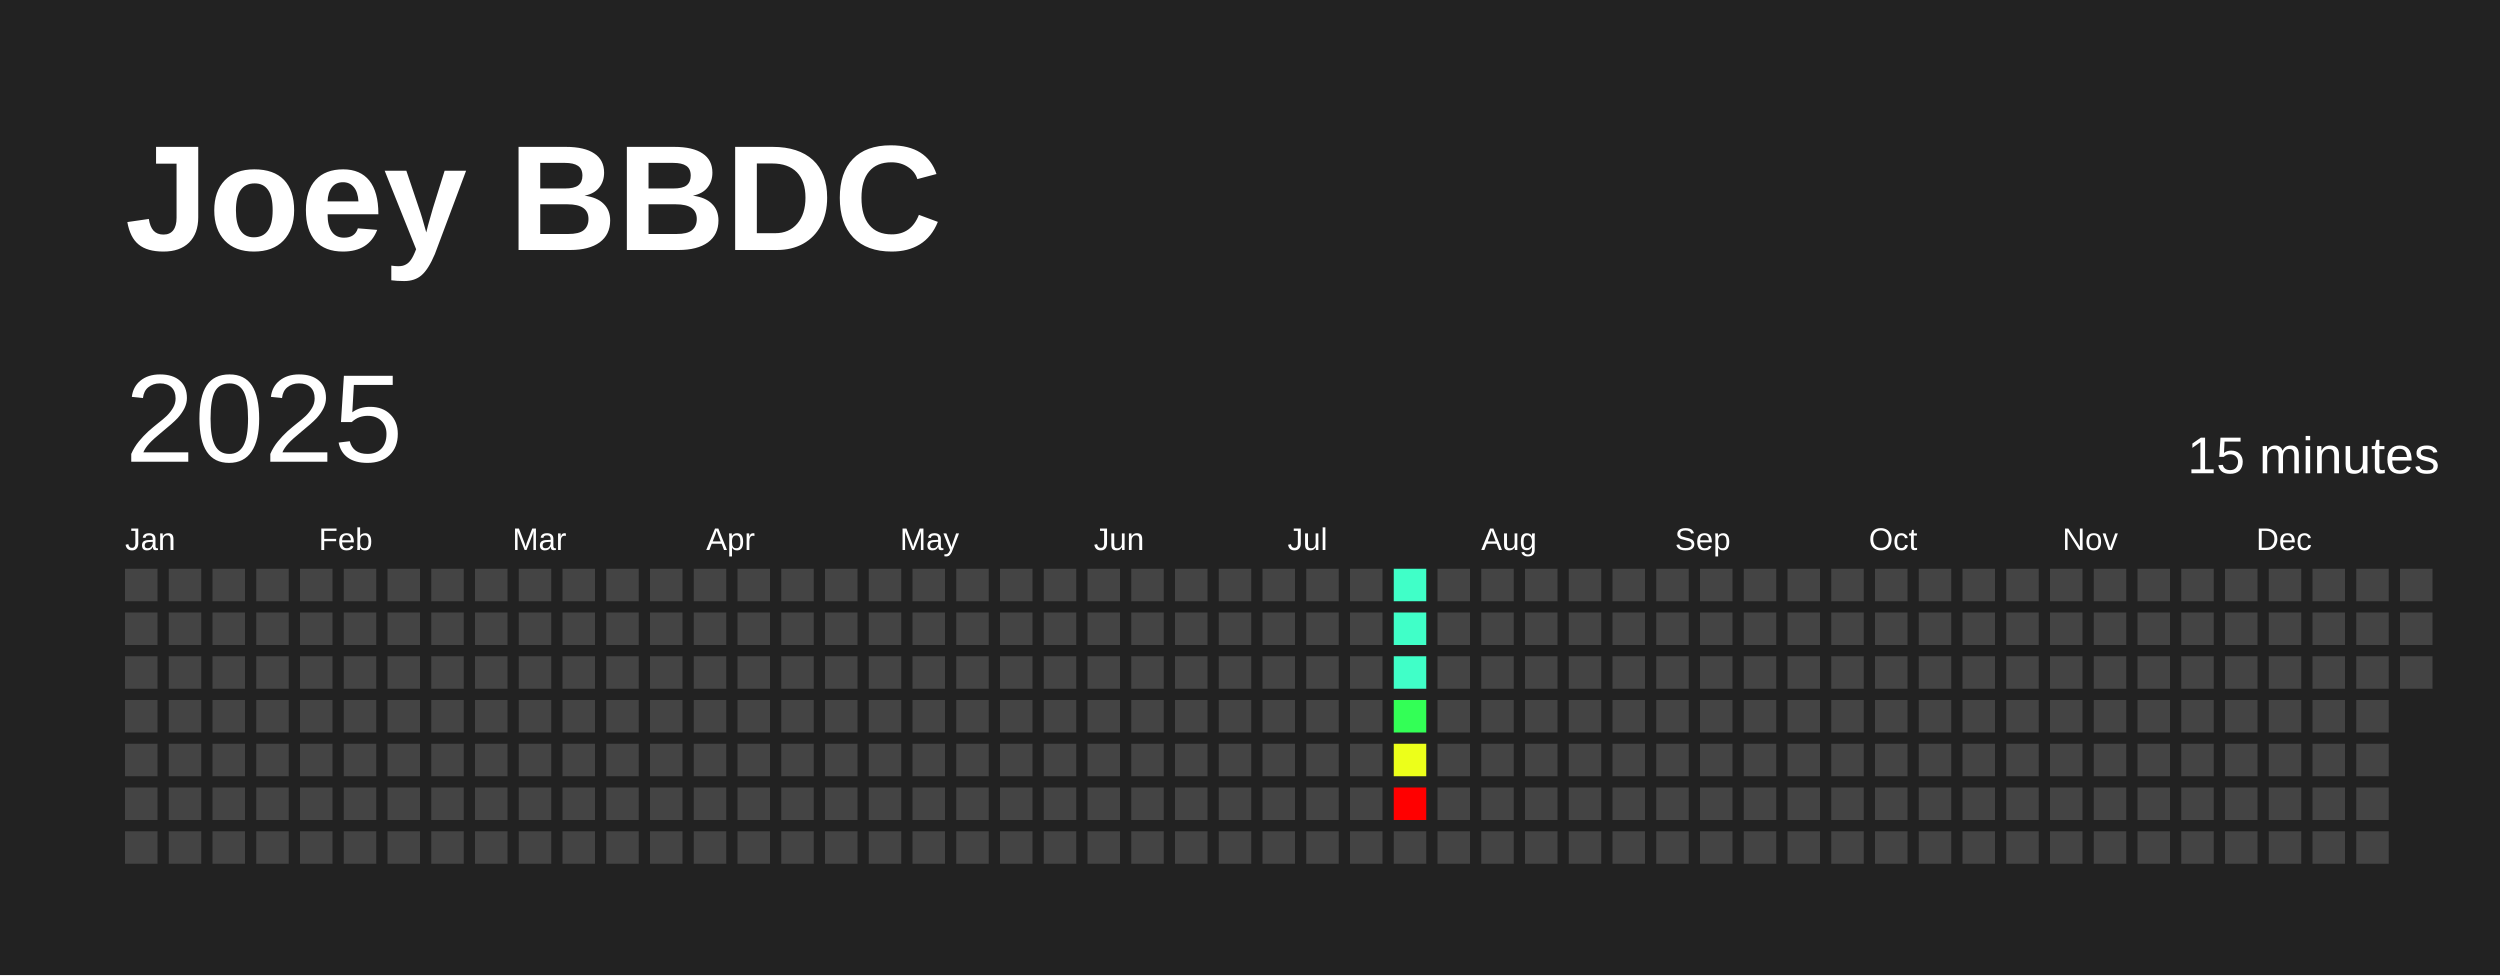
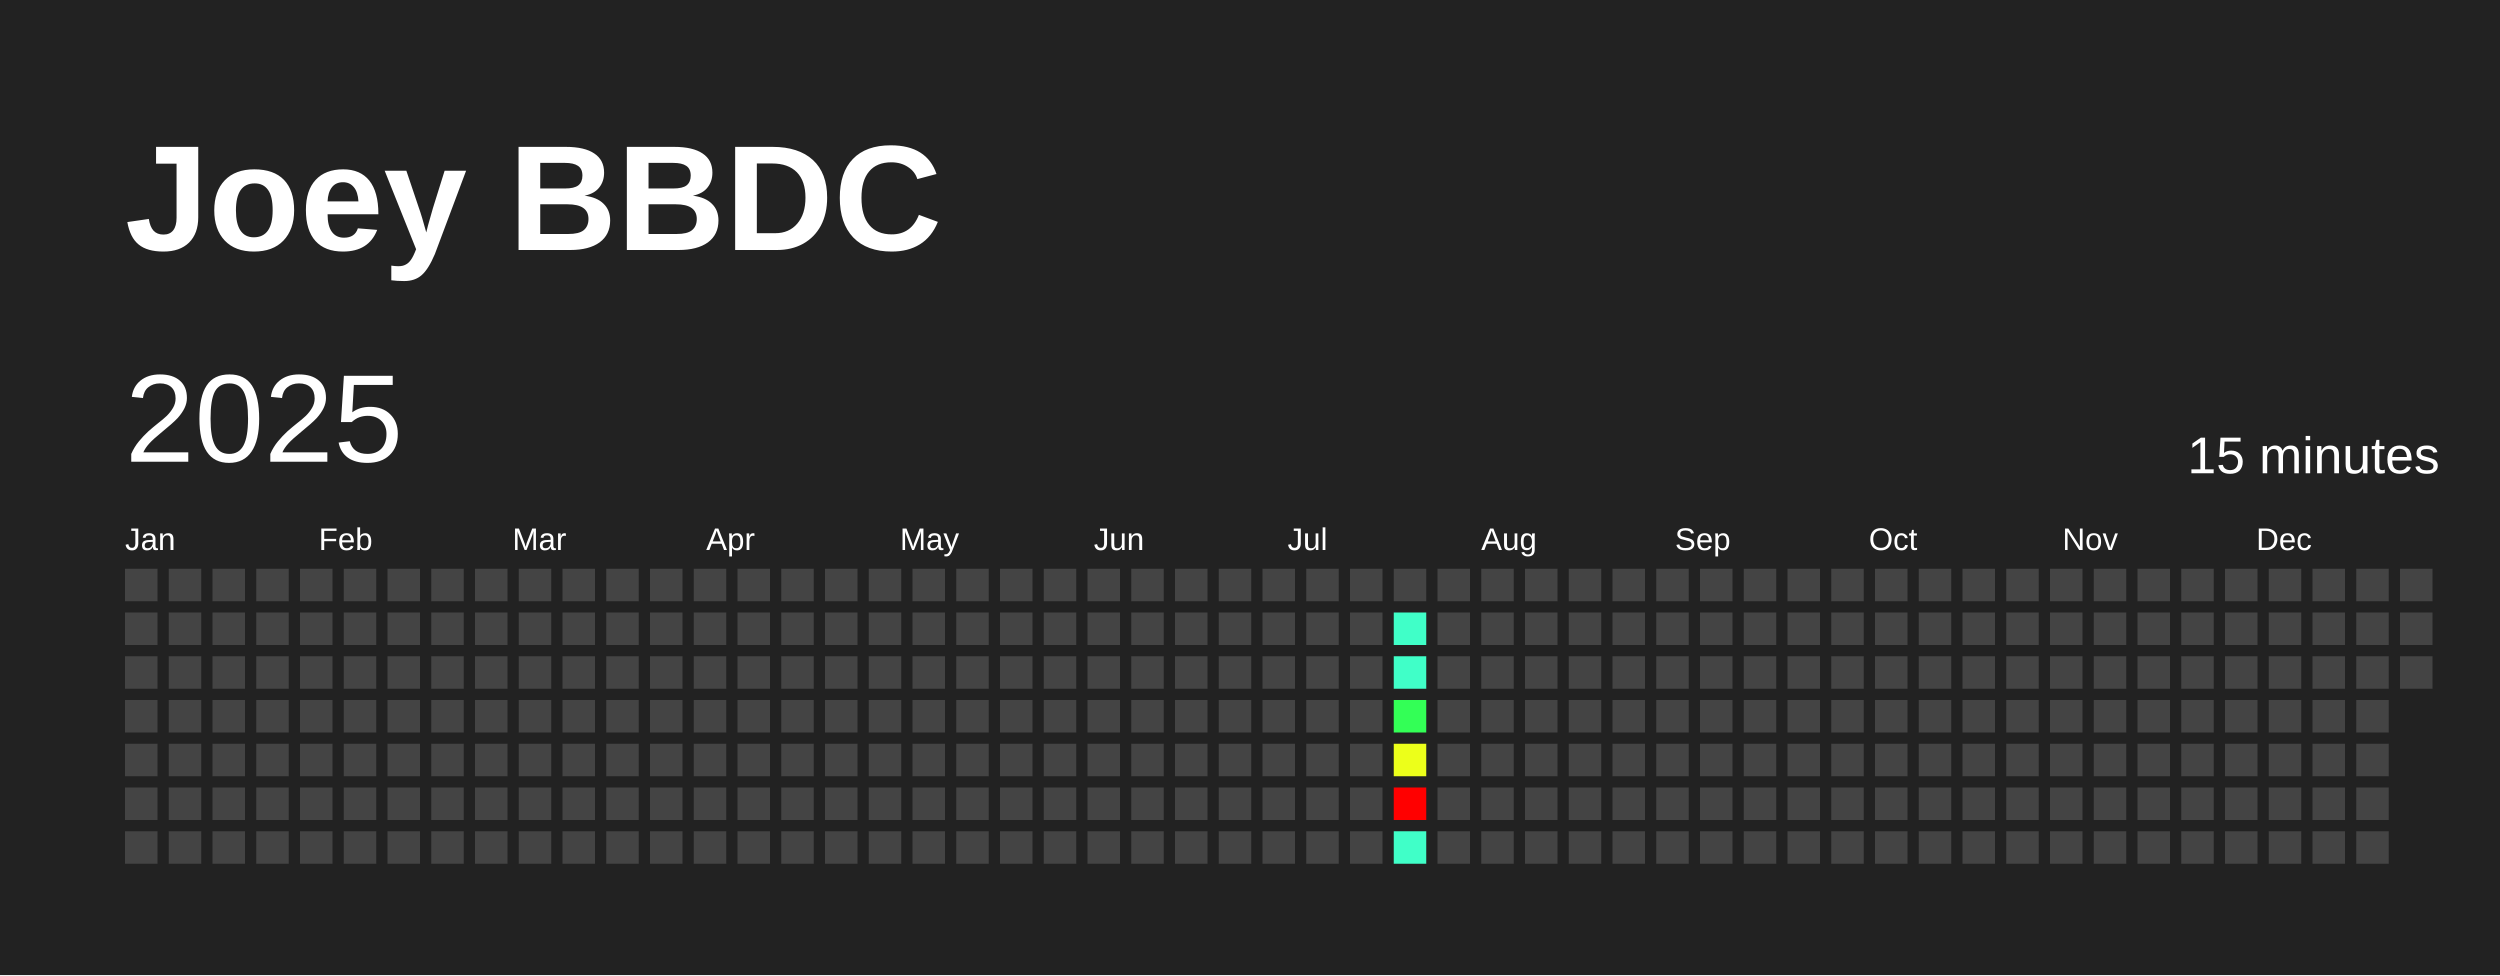
<svg xmlns="http://www.w3.org/2000/svg" baseProfile="full" height="78mm" version="1.1" viewBox="0,0,200,78" width="200mm">
  <defs />
  <rect fill="#222222" height="78" width="200" x="0" y="0" />
  <text fill="#FFFFFF" style="font-size:12px; font-family:Arial; font-weight:bold;" x="10" y="20">Joey BBDC</text>
  <text dominant-baseline="hanging" fill="#FFFFFF" style="font-size:10.0px; font-family:Arial;" x="10" y="30">2025</text>
  <text dominant-baseline="hanging" fill="#FFFFFF" style="font-size:4.125px; font-family:Arial;" x="175" y="35">15 minutes</text>
  <text fill="#FFFFFF" style="font-size:2.5px; font-family:Arial" x="10.0" y="44">Jan</text>
  <text fill="#FFFFFF" style="font-size:2.5px; font-family:Arial" x="25.5" y="44">Feb</text>
  <text fill="#FFFFFF" style="font-size:2.5px; font-family:Arial" x="41.0" y="44">Mar</text>
  <text fill="#FFFFFF" style="font-size:2.5px; font-family:Arial" x="56.5" y="44">Apr</text>
  <text fill="#FFFFFF" style="font-size:2.5px; font-family:Arial" x="72.0" y="44">May</text>
  <text fill="#FFFFFF" style="font-size:2.5px; font-family:Arial" x="87.5" y="44">Jun</text>
  <text fill="#FFFFFF" style="font-size:2.5px; font-family:Arial" x="103.0" y="44">Jul</text>
  <text fill="#FFFFFF" style="font-size:2.5px; font-family:Arial" x="118.5" y="44">Aug</text>
  <text fill="#FFFFFF" style="font-size:2.5px; font-family:Arial" x="134.0" y="44">Sep</text>
  <text fill="#FFFFFF" style="font-size:2.5px; font-family:Arial" x="149.5" y="44">Oct</text>
  <text fill="#FFFFFF" style="font-size:2.5px; font-family:Arial" x="165.0" y="44">Nov</text>
  <text fill="#FFFFFF" style="font-size:2.5px; font-family:Arial" x="180.5" y="44">Dec</text>
  <rect fill="#444444" height="2.6" width="2.6" x="10.0" y="45.5" />
  <rect fill="#444444" height="2.6" width="2.6" x="10.0" y="49.0" />
  <rect fill="#444444" height="2.6" width="2.6" x="10.0" y="52.5" />
  <rect fill="#444444" height="2.6" width="2.6" x="10.0" y="56.0" />
  <rect fill="#444444" height="2.6" width="2.6" x="10.0" y="59.5" />
  <rect fill="#444444" height="2.6" width="2.6" x="10.0" y="63.0" />
  <rect fill="#444444" height="2.6" width="2.6" x="10.0" y="66.5" />
  <rect fill="#444444" height="2.6" width="2.6" x="13.5" y="45.5" />
  <rect fill="#444444" height="2.6" width="2.6" x="13.5" y="49.0" />
  <rect fill="#444444" height="2.6" width="2.6" x="13.5" y="52.5" />
  <rect fill="#444444" height="2.6" width="2.6" x="13.5" y="56.0" />
  <rect fill="#444444" height="2.6" width="2.6" x="13.5" y="59.5" />
  <rect fill="#444444" height="2.6" width="2.6" x="13.5" y="63.0" />
  <rect fill="#444444" height="2.6" width="2.6" x="13.5" y="66.5" />
  <rect fill="#444444" height="2.6" width="2.6" x="17.0" y="45.5" />
  <rect fill="#444444" height="2.6" width="2.6" x="17.0" y="49.0" />
  <rect fill="#444444" height="2.6" width="2.6" x="17.0" y="52.5" />
  <rect fill="#444444" height="2.6" width="2.6" x="17.0" y="56.0" />
  <rect fill="#444444" height="2.6" width="2.6" x="17.0" y="59.5" />
  <rect fill="#444444" height="2.6" width="2.6" x="17.0" y="63.0" />
  <rect fill="#444444" height="2.6" width="2.6" x="17.0" y="66.5" />
  <rect fill="#444444" height="2.6" width="2.6" x="20.5" y="45.5" />
  <rect fill="#444444" height="2.6" width="2.6" x="20.5" y="49.0" />
  <rect fill="#444444" height="2.6" width="2.6" x="20.5" y="52.5" />
  <rect fill="#444444" height="2.6" width="2.6" x="20.5" y="56.0" />
  <rect fill="#444444" height="2.6" width="2.6" x="20.5" y="59.5" />
  <rect fill="#444444" height="2.6" width="2.6" x="20.5" y="63.0" />
  <rect fill="#444444" height="2.6" width="2.6" x="20.5" y="66.5" />
  <rect fill="#444444" height="2.6" width="2.6" x="24.0" y="45.5" />
  <rect fill="#444444" height="2.6" width="2.6" x="24.0" y="49.0" />
  <rect fill="#444444" height="2.6" width="2.6" x="24.0" y="52.5" />
  <rect fill="#444444" height="2.6" width="2.6" x="24.0" y="56.0" />
  <rect fill="#444444" height="2.6" width="2.6" x="24.0" y="59.5" />
  <rect fill="#444444" height="2.6" width="2.6" x="24.0" y="63.0" />
  <rect fill="#444444" height="2.6" width="2.6" x="24.0" y="66.5" />
  <rect fill="#444444" height="2.6" width="2.6" x="27.5" y="45.5" />
  <rect fill="#444444" height="2.6" width="2.6" x="27.5" y="49.0" />
  <rect fill="#444444" height="2.6" width="2.6" x="27.5" y="52.5" />
  <rect fill="#444444" height="2.6" width="2.6" x="27.5" y="56.0" />
  <rect fill="#444444" height="2.6" width="2.6" x="27.5" y="59.5" />
  <rect fill="#444444" height="2.6" width="2.6" x="27.5" y="63.0" />
  <rect fill="#444444" height="2.6" width="2.6" x="27.5" y="66.5" />
  <rect fill="#444444" height="2.6" width="2.6" x="31.0" y="45.5" />
  <rect fill="#444444" height="2.6" width="2.6" x="31.0" y="49.0" />
  <rect fill="#444444" height="2.6" width="2.6" x="31.0" y="52.5" />
  <rect fill="#444444" height="2.6" width="2.6" x="31.0" y="56.0" />
  <rect fill="#444444" height="2.6" width="2.6" x="31.0" y="59.5" />
  <rect fill="#444444" height="2.6" width="2.6" x="31.0" y="63.0" />
  <rect fill="#444444" height="2.6" width="2.6" x="31.0" y="66.5" />
  <rect fill="#444444" height="2.6" width="2.6" x="34.5" y="45.5" />
  <rect fill="#444444" height="2.6" width="2.6" x="34.5" y="49.0" />
  <rect fill="#444444" height="2.6" width="2.6" x="34.5" y="52.5" />
  <rect fill="#444444" height="2.6" width="2.6" x="34.5" y="56.0" />
  <rect fill="#444444" height="2.6" width="2.6" x="34.5" y="59.5" />
  <rect fill="#444444" height="2.6" width="2.6" x="34.5" y="63.0" />
  <rect fill="#444444" height="2.6" width="2.6" x="34.5" y="66.5" />
  <rect fill="#444444" height="2.6" width="2.6" x="38.0" y="45.5" />
  <rect fill="#444444" height="2.6" width="2.6" x="38.0" y="49.0" />
  <rect fill="#444444" height="2.6" width="2.6" x="38.0" y="52.5" />
  <rect fill="#444444" height="2.6" width="2.6" x="38.0" y="56.0" />
  <rect fill="#444444" height="2.6" width="2.6" x="38.0" y="59.5" />
  <rect fill="#444444" height="2.6" width="2.6" x="38.0" y="63.0" />
  <rect fill="#444444" height="2.6" width="2.6" x="38.0" y="66.5" />
  <rect fill="#444444" height="2.6" width="2.6" x="41.5" y="45.5" />
  <rect fill="#444444" height="2.6" width="2.6" x="41.5" y="49.0" />
  <rect fill="#444444" height="2.6" width="2.6" x="41.5" y="52.5" />
  <rect fill="#444444" height="2.6" width="2.6" x="41.5" y="56.0" />
  <rect fill="#444444" height="2.6" width="2.6" x="41.5" y="59.5" />
  <rect fill="#444444" height="2.6" width="2.6" x="41.5" y="63.0" />
  <rect fill="#444444" height="2.6" width="2.6" x="41.5" y="66.5" />
  <rect fill="#444444" height="2.6" width="2.6" x="45.0" y="45.5" />
  <rect fill="#444444" height="2.6" width="2.6" x="45.0" y="49.0" />
  <rect fill="#444444" height="2.6" width="2.6" x="45.0" y="52.5" />
  <rect fill="#444444" height="2.6" width="2.6" x="45.0" y="56.0" />
  <rect fill="#444444" height="2.6" width="2.6" x="45.0" y="59.5" />
  <rect fill="#444444" height="2.6" width="2.6" x="45.0" y="63.0" />
  <rect fill="#444444" height="2.6" width="2.6" x="45.0" y="66.5" />
  <rect fill="#444444" height="2.6" width="2.6" x="48.5" y="45.5" />
  <rect fill="#444444" height="2.6" width="2.6" x="48.5" y="49.0" />
  <rect fill="#444444" height="2.6" width="2.6" x="48.5" y="52.5" />
  <rect fill="#444444" height="2.6" width="2.6" x="48.5" y="56.0" />
  <rect fill="#444444" height="2.6" width="2.6" x="48.5" y="59.5" />
  <rect fill="#444444" height="2.6" width="2.6" x="48.5" y="63.0" />
  <rect fill="#444444" height="2.6" width="2.6" x="48.5" y="66.5" />
  <rect fill="#444444" height="2.6" width="2.6" x="52.0" y="45.5" />
  <rect fill="#444444" height="2.6" width="2.6" x="52.0" y="49.0" />
  <rect fill="#444444" height="2.6" width="2.6" x="52.0" y="52.5" />
  <rect fill="#444444" height="2.6" width="2.6" x="52.0" y="56.0" />
  <rect fill="#444444" height="2.6" width="2.6" x="52.0" y="59.5" />
  <rect fill="#444444" height="2.6" width="2.6" x="52.0" y="63.0" />
  <rect fill="#444444" height="2.6" width="2.6" x="52.0" y="66.5" />
  <rect fill="#444444" height="2.6" width="2.6" x="55.5" y="45.5" />
  <rect fill="#444444" height="2.6" width="2.6" x="55.5" y="49.0" />
  <rect fill="#444444" height="2.6" width="2.6" x="55.5" y="52.5" />
  <rect fill="#444444" height="2.6" width="2.6" x="55.5" y="56.0" />
  <rect fill="#444444" height="2.6" width="2.6" x="55.5" y="59.5" />
  <rect fill="#444444" height="2.6" width="2.6" x="55.5" y="63.0" />
  <rect fill="#444444" height="2.6" width="2.6" x="55.5" y="66.5" />
  <rect fill="#444444" height="2.6" width="2.6" x="59.0" y="45.5" />
  <rect fill="#444444" height="2.6" width="2.6" x="59.0" y="49.0" />
  <rect fill="#444444" height="2.6" width="2.6" x="59.0" y="52.5" />
  <rect fill="#444444" height="2.6" width="2.6" x="59.0" y="56.0" />
  <rect fill="#444444" height="2.6" width="2.6" x="59.0" y="59.5" />
  <rect fill="#444444" height="2.6" width="2.6" x="59.0" y="63.0" />
  <rect fill="#444444" height="2.6" width="2.6" x="59.0" y="66.5" />
  <rect fill="#444444" height="2.6" width="2.6" x="62.5" y="45.5" />
  <rect fill="#444444" height="2.6" width="2.6" x="62.5" y="49.0" />
  <rect fill="#444444" height="2.6" width="2.6" x="62.5" y="52.5" />
  <rect fill="#444444" height="2.6" width="2.6" x="62.5" y="56.0" />
  <rect fill="#444444" height="2.6" width="2.6" x="62.5" y="59.5" />
  <rect fill="#444444" height="2.6" width="2.6" x="62.5" y="63.0" />
  <rect fill="#444444" height="2.6" width="2.6" x="62.5" y="66.5" />
  <rect fill="#444444" height="2.6" width="2.6" x="66.0" y="45.5" />
  <rect fill="#444444" height="2.6" width="2.6" x="66.0" y="49.0" />
  <rect fill="#444444" height="2.6" width="2.6" x="66.0" y="52.5" />
  <rect fill="#444444" height="2.6" width="2.6" x="66.0" y="56.0" />
  <rect fill="#444444" height="2.6" width="2.6" x="66.0" y="59.5" />
  <rect fill="#444444" height="2.6" width="2.6" x="66.0" y="63.0" />
  <rect fill="#444444" height="2.6" width="2.6" x="66.0" y="66.5" />
  <rect fill="#444444" height="2.6" width="2.6" x="69.5" y="45.5" />
  <rect fill="#444444" height="2.6" width="2.6" x="69.5" y="49.0" />
  <rect fill="#444444" height="2.6" width="2.6" x="69.5" y="52.5" />
  <rect fill="#444444" height="2.6" width="2.6" x="69.5" y="56.0" />
  <rect fill="#444444" height="2.6" width="2.6" x="69.5" y="59.5" />
  <rect fill="#444444" height="2.6" width="2.6" x="69.5" y="63.0" />
  <rect fill="#444444" height="2.6" width="2.6" x="69.5" y="66.5" />
  <rect fill="#444444" height="2.6" width="2.6" x="73.0" y="45.5" />
  <rect fill="#444444" height="2.6" width="2.6" x="73.0" y="49.0" />
  <rect fill="#444444" height="2.6" width="2.6" x="73.0" y="52.5" />
  <rect fill="#444444" height="2.6" width="2.6" x="73.0" y="56.0" />
  <rect fill="#444444" height="2.6" width="2.6" x="73.0" y="59.5" />
  <rect fill="#444444" height="2.6" width="2.6" x="73.0" y="63.0" />
  <rect fill="#444444" height="2.6" width="2.6" x="73.0" y="66.5" />
  <rect fill="#444444" height="2.6" width="2.6" x="76.5" y="45.5" />
  <rect fill="#444444" height="2.6" width="2.6" x="76.5" y="49.0" />
  <rect fill="#444444" height="2.6" width="2.6" x="76.5" y="52.5" />
  <rect fill="#444444" height="2.6" width="2.6" x="76.5" y="56.0" />
  <rect fill="#444444" height="2.6" width="2.6" x="76.5" y="59.5" />
  <rect fill="#444444" height="2.6" width="2.6" x="76.5" y="63.0" />
  <rect fill="#444444" height="2.6" width="2.6" x="76.5" y="66.5" />
  <rect fill="#444444" height="2.6" width="2.6" x="80.0" y="45.5" />
  <rect fill="#444444" height="2.6" width="2.6" x="80.0" y="49.0" />
  <rect fill="#444444" height="2.6" width="2.6" x="80.0" y="52.5" />
  <rect fill="#444444" height="2.6" width="2.6" x="80.0" y="56.0" />
  <rect fill="#444444" height="2.6" width="2.6" x="80.0" y="59.5" />
  <rect fill="#444444" height="2.6" width="2.6" x="80.0" y="63.0" />
  <rect fill="#444444" height="2.6" width="2.6" x="80.0" y="66.5" />
  <rect fill="#444444" height="2.6" width="2.6" x="83.5" y="45.5" />
  <rect fill="#444444" height="2.6" width="2.6" x="83.5" y="49.0" />
  <rect fill="#444444" height="2.6" width="2.6" x="83.5" y="52.5" />
  <rect fill="#444444" height="2.6" width="2.6" x="83.5" y="56.0" />
  <rect fill="#444444" height="2.6" width="2.6" x="83.5" y="59.5" />
  <rect fill="#444444" height="2.6" width="2.6" x="83.5" y="63.0" />
  <rect fill="#444444" height="2.6" width="2.6" x="83.5" y="66.5" />
  <rect fill="#444444" height="2.6" width="2.6" x="87.0" y="45.5" />
  <rect fill="#444444" height="2.6" width="2.6" x="87.0" y="49.0" />
  <rect fill="#444444" height="2.6" width="2.6" x="87.0" y="52.5" />
  <rect fill="#444444" height="2.6" width="2.6" x="87.0" y="56.0" />
  <rect fill="#444444" height="2.6" width="2.6" x="87.0" y="59.5" />
  <rect fill="#444444" height="2.6" width="2.6" x="87.0" y="63.0" />
  <rect fill="#444444" height="2.6" width="2.6" x="87.0" y="66.5" />
  <rect fill="#444444" height="2.6" width="2.6" x="90.5" y="45.5" />
  <rect fill="#444444" height="2.6" width="2.6" x="90.5" y="49.0" />
  <rect fill="#444444" height="2.6" width="2.6" x="90.5" y="52.5" />
  <rect fill="#444444" height="2.6" width="2.6" x="90.5" y="56.0" />
  <rect fill="#444444" height="2.6" width="2.6" x="90.5" y="59.5" />
  <rect fill="#444444" height="2.6" width="2.6" x="90.5" y="63.0" />
  <rect fill="#444444" height="2.6" width="2.6" x="90.5" y="66.5" />
  <rect fill="#444444" height="2.6" width="2.6" x="94.0" y="45.5" />
  <rect fill="#444444" height="2.6" width="2.6" x="94.0" y="49.0" />
  <rect fill="#444444" height="2.6" width="2.6" x="94.0" y="52.5" />
  <rect fill="#444444" height="2.6" width="2.6" x="94.0" y="56.0" />
  <rect fill="#444444" height="2.6" width="2.6" x="94.0" y="59.5" />
  <rect fill="#444444" height="2.6" width="2.6" x="94.0" y="63.0" />
  <rect fill="#444444" height="2.6" width="2.6" x="94.0" y="66.5" />
  <rect fill="#444444" height="2.6" width="2.6" x="97.5" y="45.5" />
  <rect fill="#444444" height="2.6" width="2.6" x="97.5" y="49.0" />
  <rect fill="#444444" height="2.6" width="2.6" x="97.5" y="52.5" />
  <rect fill="#444444" height="2.6" width="2.6" x="97.5" y="56.0" />
  <rect fill="#444444" height="2.6" width="2.6" x="97.5" y="59.5" />
  <rect fill="#444444" height="2.6" width="2.6" x="97.5" y="63.0" />
  <rect fill="#444444" height="2.6" width="2.6" x="97.5" y="66.5" />
  <rect fill="#444444" height="2.6" width="2.6" x="101.0" y="45.5" />
  <rect fill="#444444" height="2.6" width="2.6" x="101.0" y="49.0" />
  <rect fill="#444444" height="2.6" width="2.6" x="101.0" y="52.5" />
  <rect fill="#444444" height="2.6" width="2.6" x="101.0" y="56.0" />
  <rect fill="#444444" height="2.6" width="2.6" x="101.0" y="59.5" />
  <rect fill="#444444" height="2.6" width="2.6" x="101.0" y="63.0" />
  <rect fill="#444444" height="2.6" width="2.6" x="101.0" y="66.5" />
  <rect fill="#444444" height="2.6" width="2.6" x="104.5" y="45.5" />
  <rect fill="#444444" height="2.6" width="2.6" x="104.5" y="49.0" />
  <rect fill="#444444" height="2.6" width="2.6" x="104.5" y="52.5" />
  <rect fill="#444444" height="2.6" width="2.6" x="104.5" y="56.0" />
  <rect fill="#444444" height="2.6" width="2.6" x="104.5" y="59.5" />
  <rect fill="#444444" height="2.6" width="2.6" x="104.5" y="63.0" />
  <rect fill="#444444" height="2.6" width="2.6" x="104.5" y="66.5" />
  <rect fill="#444444" height="2.6" width="2.6" x="108.0" y="45.5" />
  <rect fill="#444444" height="2.6" width="2.6" x="108.0" y="49.0" />
  <rect fill="#444444" height="2.6" width="2.6" x="108.0" y="52.5" />
  <rect fill="#444444" height="2.6" width="2.6" x="108.0" y="56.0" />
  <rect fill="#444444" height="2.6" width="2.6" x="108.0" y="59.5" />
  <rect fill="#444444" height="2.6" width="2.6" x="108.0" y="63.0" />
  <rect fill="#444444" height="2.6" width="2.6" x="108.0" y="66.5" />
-   <rect fill="#40ffc8" height="2.6" width="2.6" x="111.5" y="45.5" />
+   <rect fill="#444444" height="2.6" width="2.6" x="111.5" y="45.5" />
  <rect fill="#40ffc8" height="2.6" width="2.6" x="111.5" y="49.0" />
  <rect fill="#40ffc8" height="2.6" width="2.6" x="111.5" y="52.5" />
  <rect fill="#33ff56" height="2.6" width="2.6" x="111.5" y="56.0" />
  <rect fill="#ecff1a" height="2.6" width="2.6" x="111.5" y="59.5" />
  <rect fill="red" height="2.6" width="2.6" x="111.5" y="63.0" />
-   <rect fill="#444444" height="2.6" width="2.6" x="111.5" y="66.5" />
+   <rect fill="#40ffc8" height="2.6" width="2.6" x="111.5" y="66.5" />
  <rect fill="#444444" height="2.6" width="2.6" x="115.0" y="45.5" />
  <rect fill="#444444" height="2.6" width="2.6" x="115.0" y="49.0" />
  <rect fill="#444444" height="2.6" width="2.6" x="115.0" y="52.5" />
  <rect fill="#444444" height="2.6" width="2.6" x="115.0" y="56.0" />
  <rect fill="#444444" height="2.6" width="2.6" x="115.0" y="59.5" />
  <rect fill="#444444" height="2.6" width="2.6" x="115.0" y="63.0" />
  <rect fill="#444444" height="2.6" width="2.6" x="115.0" y="66.5" />
  <rect fill="#444444" height="2.6" width="2.6" x="118.5" y="45.5" />
  <rect fill="#444444" height="2.6" width="2.6" x="118.5" y="49.0" />
  <rect fill="#444444" height="2.6" width="2.6" x="118.5" y="52.5" />
  <rect fill="#444444" height="2.6" width="2.6" x="118.5" y="56.0" />
  <rect fill="#444444" height="2.6" width="2.6" x="118.5" y="59.5" />
  <rect fill="#444444" height="2.6" width="2.6" x="118.5" y="63.0" />
  <rect fill="#444444" height="2.6" width="2.6" x="118.5" y="66.5" />
  <rect fill="#444444" height="2.6" width="2.6" x="122.0" y="45.5" />
  <rect fill="#444444" height="2.6" width="2.6" x="122.0" y="49.0" />
  <rect fill="#444444" height="2.6" width="2.6" x="122.0" y="52.5" />
  <rect fill="#444444" height="2.6" width="2.6" x="122.0" y="56.0" />
  <rect fill="#444444" height="2.6" width="2.6" x="122.0" y="59.5" />
  <rect fill="#444444" height="2.6" width="2.6" x="122.0" y="63.0" />
  <rect fill="#444444" height="2.6" width="2.6" x="122.0" y="66.5" />
  <rect fill="#444444" height="2.6" width="2.6" x="125.5" y="45.5" />
  <rect fill="#444444" height="2.6" width="2.6" x="125.5" y="49.0" />
  <rect fill="#444444" height="2.6" width="2.6" x="125.5" y="52.5" />
  <rect fill="#444444" height="2.6" width="2.6" x="125.5" y="56.0" />
  <rect fill="#444444" height="2.6" width="2.6" x="125.5" y="59.5" />
  <rect fill="#444444" height="2.6" width="2.6" x="125.5" y="63.0" />
  <rect fill="#444444" height="2.6" width="2.6" x="125.5" y="66.5" />
  <rect fill="#444444" height="2.6" width="2.6" x="129.0" y="45.5" />
  <rect fill="#444444" height="2.6" width="2.6" x="129.0" y="49.0" />
  <rect fill="#444444" height="2.6" width="2.6" x="129.0" y="52.5" />
  <rect fill="#444444" height="2.6" width="2.6" x="129.0" y="56.0" />
  <rect fill="#444444" height="2.6" width="2.6" x="129.0" y="59.5" />
  <rect fill="#444444" height="2.6" width="2.6" x="129.0" y="63.0" />
  <rect fill="#444444" height="2.6" width="2.6" x="129.0" y="66.5" />
  <rect fill="#444444" height="2.6" width="2.6" x="132.5" y="45.5" />
  <rect fill="#444444" height="2.6" width="2.6" x="132.5" y="49.0" />
  <rect fill="#444444" height="2.6" width="2.6" x="132.5" y="52.5" />
  <rect fill="#444444" height="2.6" width="2.6" x="132.5" y="56.0" />
  <rect fill="#444444" height="2.6" width="2.6" x="132.5" y="59.5" />
  <rect fill="#444444" height="2.6" width="2.6" x="132.5" y="63.0" />
  <rect fill="#444444" height="2.6" width="2.6" x="132.5" y="66.5" />
  <rect fill="#444444" height="2.6" width="2.6" x="136.0" y="45.5" />
  <rect fill="#444444" height="2.6" width="2.6" x="136.0" y="49.0" />
  <rect fill="#444444" height="2.6" width="2.6" x="136.0" y="52.5" />
  <rect fill="#444444" height="2.6" width="2.6" x="136.0" y="56.0" />
  <rect fill="#444444" height="2.6" width="2.6" x="136.0" y="59.5" />
  <rect fill="#444444" height="2.6" width="2.6" x="136.0" y="63.0" />
  <rect fill="#444444" height="2.6" width="2.6" x="136.0" y="66.5" />
  <rect fill="#444444" height="2.6" width="2.6" x="139.5" y="45.5" />
  <rect fill="#444444" height="2.6" width="2.6" x="139.5" y="49.0" />
  <rect fill="#444444" height="2.6" width="2.6" x="139.5" y="52.5" />
  <rect fill="#444444" height="2.6" width="2.6" x="139.5" y="56.0" />
  <rect fill="#444444" height="2.6" width="2.6" x="139.5" y="59.5" />
  <rect fill="#444444" height="2.6" width="2.6" x="139.5" y="63.0" />
  <rect fill="#444444" height="2.6" width="2.6" x="139.5" y="66.5" />
  <rect fill="#444444" height="2.6" width="2.6" x="143.0" y="45.5" />
  <rect fill="#444444" height="2.6" width="2.6" x="143.0" y="49.0" />
  <rect fill="#444444" height="2.6" width="2.6" x="143.0" y="52.5" />
  <rect fill="#444444" height="2.6" width="2.6" x="143.0" y="56.0" />
  <rect fill="#444444" height="2.6" width="2.6" x="143.0" y="59.5" />
  <rect fill="#444444" height="2.6" width="2.6" x="143.0" y="63.0" />
  <rect fill="#444444" height="2.6" width="2.6" x="143.0" y="66.5" />
  <rect fill="#444444" height="2.6" width="2.6" x="146.5" y="45.5" />
  <rect fill="#444444" height="2.6" width="2.6" x="146.5" y="49.0" />
  <rect fill="#444444" height="2.6" width="2.6" x="146.5" y="52.5" />
  <rect fill="#444444" height="2.6" width="2.6" x="146.5" y="56.0" />
  <rect fill="#444444" height="2.6" width="2.6" x="146.5" y="59.5" />
  <rect fill="#444444" height="2.6" width="2.6" x="146.5" y="63.0" />
  <rect fill="#444444" height="2.6" width="2.6" x="146.5" y="66.5" />
  <rect fill="#444444" height="2.6" width="2.6" x="150.0" y="45.5" />
  <rect fill="#444444" height="2.6" width="2.6" x="150.0" y="49.0" />
  <rect fill="#444444" height="2.6" width="2.6" x="150.0" y="52.5" />
  <rect fill="#444444" height="2.6" width="2.6" x="150.0" y="56.0" />
  <rect fill="#444444" height="2.6" width="2.6" x="150.0" y="59.5" />
  <rect fill="#444444" height="2.6" width="2.6" x="150.0" y="63.0" />
  <rect fill="#444444" height="2.6" width="2.6" x="150.0" y="66.5" />
  <rect fill="#444444" height="2.6" width="2.6" x="153.5" y="45.5" />
  <rect fill="#444444" height="2.6" width="2.6" x="153.5" y="49.0" />
  <rect fill="#444444" height="2.6" width="2.6" x="153.5" y="52.5" />
  <rect fill="#444444" height="2.6" width="2.6" x="153.5" y="56.0" />
  <rect fill="#444444" height="2.6" width="2.6" x="153.5" y="59.5" />
  <rect fill="#444444" height="2.6" width="2.6" x="153.5" y="63.0" />
  <rect fill="#444444" height="2.6" width="2.6" x="153.5" y="66.5" />
  <rect fill="#444444" height="2.6" width="2.6" x="157.0" y="45.5" />
  <rect fill="#444444" height="2.6" width="2.6" x="157.0" y="49.0" />
  <rect fill="#444444" height="2.6" width="2.6" x="157.0" y="52.5" />
  <rect fill="#444444" height="2.6" width="2.6" x="157.0" y="56.0" />
  <rect fill="#444444" height="2.6" width="2.6" x="157.0" y="59.5" />
  <rect fill="#444444" height="2.6" width="2.6" x="157.0" y="63.0" />
  <rect fill="#444444" height="2.6" width="2.6" x="157.0" y="66.5" />
  <rect fill="#444444" height="2.6" width="2.6" x="160.5" y="45.5" />
  <rect fill="#444444" height="2.6" width="2.6" x="160.5" y="49.0" />
  <rect fill="#444444" height="2.6" width="2.6" x="160.5" y="52.5" />
  <rect fill="#444444" height="2.6" width="2.6" x="160.5" y="56.0" />
  <rect fill="#444444" height="2.6" width="2.6" x="160.5" y="59.5" />
  <rect fill="#444444" height="2.6" width="2.6" x="160.5" y="63.0" />
  <rect fill="#444444" height="2.6" width="2.6" x="160.5" y="66.5" />
  <rect fill="#444444" height="2.6" width="2.6" x="164.0" y="45.5" />
  <rect fill="#444444" height="2.6" width="2.6" x="164.0" y="49.0" />
  <rect fill="#444444" height="2.6" width="2.6" x="164.0" y="52.5" />
  <rect fill="#444444" height="2.6" width="2.6" x="164.0" y="56.0" />
  <rect fill="#444444" height="2.6" width="2.6" x="164.0" y="59.5" />
  <rect fill="#444444" height="2.6" width="2.6" x="164.0" y="63.0" />
  <rect fill="#444444" height="2.6" width="2.6" x="164.0" y="66.5" />
  <rect fill="#444444" height="2.6" width="2.6" x="167.5" y="45.5" />
  <rect fill="#444444" height="2.6" width="2.6" x="167.5" y="49.0" />
  <rect fill="#444444" height="2.6" width="2.6" x="167.5" y="52.5" />
  <rect fill="#444444" height="2.6" width="2.6" x="167.5" y="56.0" />
  <rect fill="#444444" height="2.6" width="2.6" x="167.5" y="59.5" />
  <rect fill="#444444" height="2.6" width="2.6" x="167.5" y="63.0" />
  <rect fill="#444444" height="2.6" width="2.6" x="167.5" y="66.5" />
  <rect fill="#444444" height="2.6" width="2.6" x="171.0" y="45.5" />
  <rect fill="#444444" height="2.6" width="2.6" x="171.0" y="49.0" />
  <rect fill="#444444" height="2.6" width="2.6" x="171.0" y="52.5" />
  <rect fill="#444444" height="2.6" width="2.6" x="171.0" y="56.0" />
  <rect fill="#444444" height="2.6" width="2.6" x="171.0" y="59.5" />
  <rect fill="#444444" height="2.6" width="2.6" x="171.0" y="63.0" />
  <rect fill="#444444" height="2.6" width="2.6" x="171.0" y="66.5" />
  <rect fill="#444444" height="2.6" width="2.6" x="174.5" y="45.5" />
  <rect fill="#444444" height="2.6" width="2.6" x="174.5" y="49.0" />
  <rect fill="#444444" height="2.6" width="2.6" x="174.5" y="52.5" />
  <rect fill="#444444" height="2.6" width="2.6" x="174.5" y="56.0" />
  <rect fill="#444444" height="2.6" width="2.6" x="174.5" y="59.5" />
  <rect fill="#444444" height="2.6" width="2.6" x="174.5" y="63.0" />
  <rect fill="#444444" height="2.6" width="2.6" x="174.5" y="66.5" />
  <rect fill="#444444" height="2.6" width="2.6" x="178.0" y="45.5" />
  <rect fill="#444444" height="2.6" width="2.6" x="178.0" y="49.0" />
  <rect fill="#444444" height="2.6" width="2.6" x="178.0" y="52.5" />
  <rect fill="#444444" height="2.6" width="2.6" x="178.0" y="56.0" />
  <rect fill="#444444" height="2.6" width="2.6" x="178.0" y="59.5" />
  <rect fill="#444444" height="2.6" width="2.6" x="178.0" y="63.0" />
  <rect fill="#444444" height="2.6" width="2.6" x="178.0" y="66.5" />
  <rect fill="#444444" height="2.6" width="2.6" x="181.5" y="45.5" />
  <rect fill="#444444" height="2.6" width="2.6" x="181.5" y="49.0" />
  <rect fill="#444444" height="2.6" width="2.6" x="181.5" y="52.5" />
  <rect fill="#444444" height="2.6" width="2.6" x="181.5" y="56.0" />
  <rect fill="#444444" height="2.6" width="2.6" x="181.5" y="59.5" />
  <rect fill="#444444" height="2.6" width="2.6" x="181.5" y="63.0" />
  <rect fill="#444444" height="2.6" width="2.6" x="181.5" y="66.5" />
  <rect fill="#444444" height="2.6" width="2.6" x="185.0" y="45.5" />
  <rect fill="#444444" height="2.6" width="2.6" x="185.0" y="49.0" />
  <rect fill="#444444" height="2.6" width="2.6" x="185.0" y="52.5" />
  <rect fill="#444444" height="2.6" width="2.6" x="185.0" y="56.0" />
  <rect fill="#444444" height="2.6" width="2.6" x="185.0" y="59.5" />
  <rect fill="#444444" height="2.6" width="2.6" x="185.0" y="63.0" />
  <rect fill="#444444" height="2.6" width="2.6" x="185.0" y="66.5" />
  <rect fill="#444444" height="2.6" width="2.6" x="188.5" y="45.5" />
  <rect fill="#444444" height="2.6" width="2.6" x="188.5" y="49.0" />
  <rect fill="#444444" height="2.6" width="2.6" x="188.5" y="52.5" />
  <rect fill="#444444" height="2.6" width="2.6" x="188.5" y="56.0" />
  <rect fill="#444444" height="2.6" width="2.6" x="188.5" y="59.5" />
  <rect fill="#444444" height="2.6" width="2.6" x="188.5" y="63.0" />
  <rect fill="#444444" height="2.6" width="2.6" x="188.5" y="66.5" />
  <rect fill="#444444" height="2.6" width="2.6" x="192.0" y="45.5" />
  <rect fill="#444444" height="2.6" width="2.6" x="192.0" y="49.0" />
  <rect fill="#444444" height="2.6" width="2.6" x="192.0" y="52.5" />
</svg>
